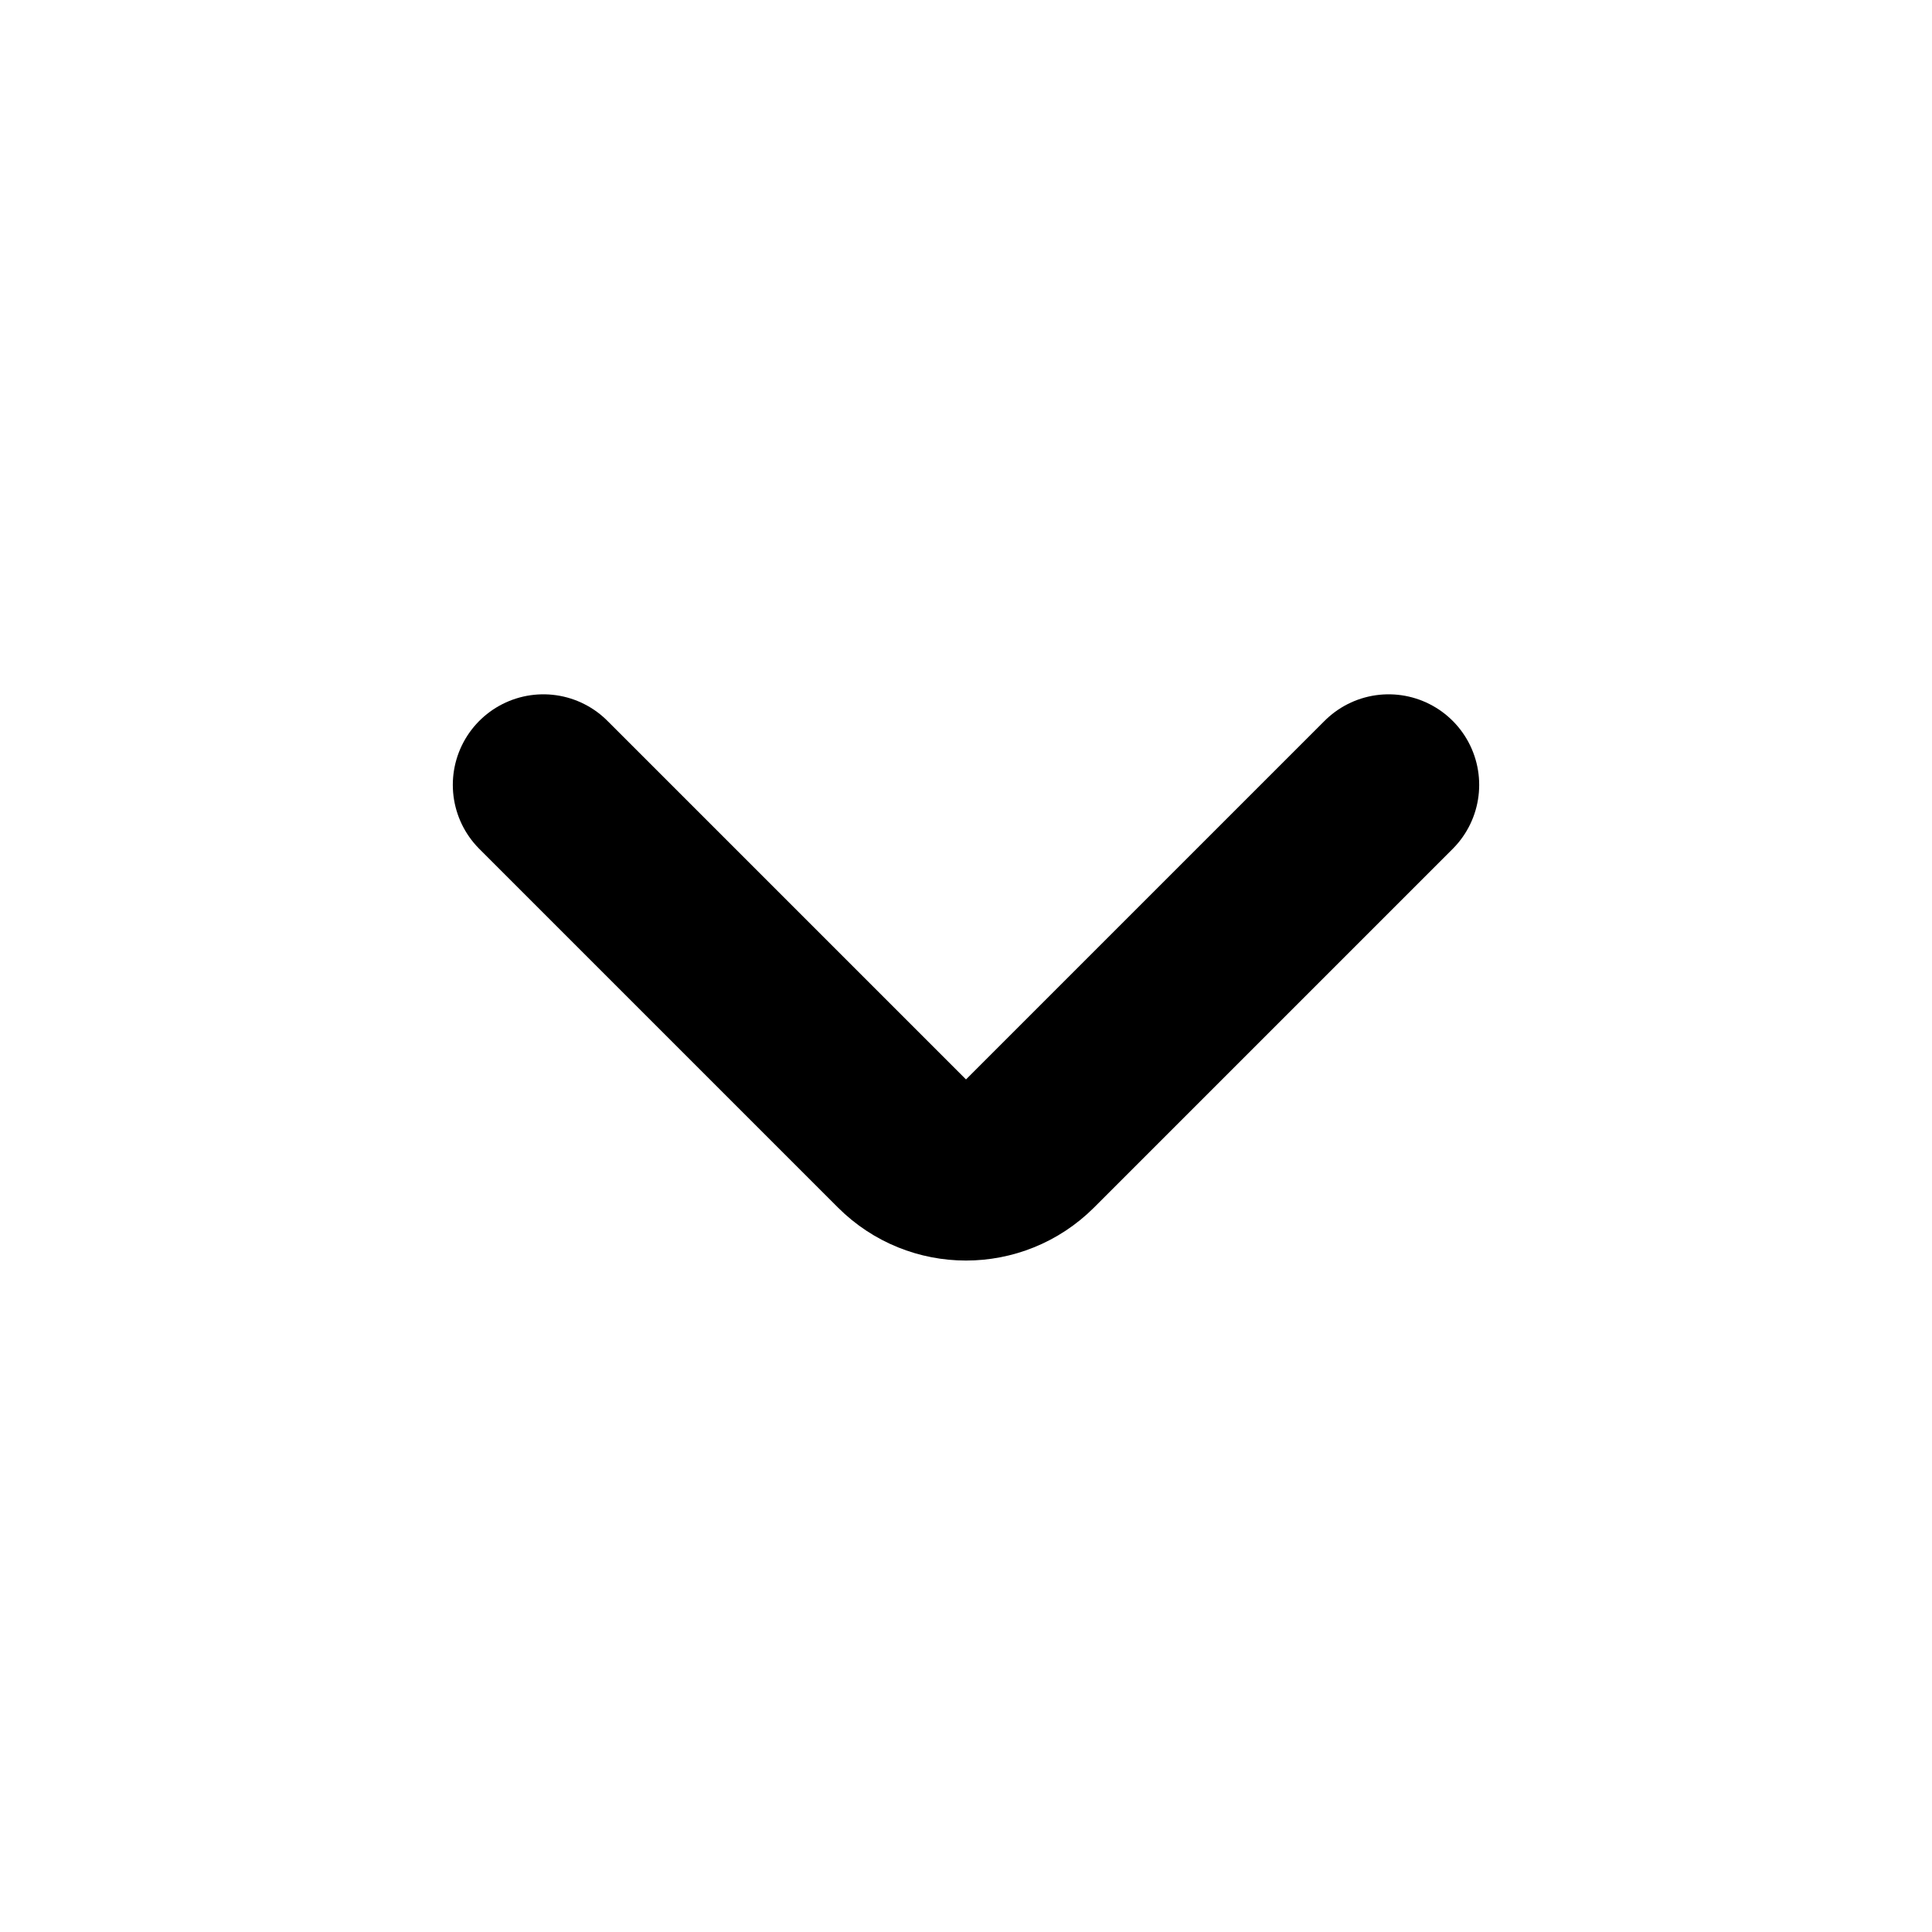
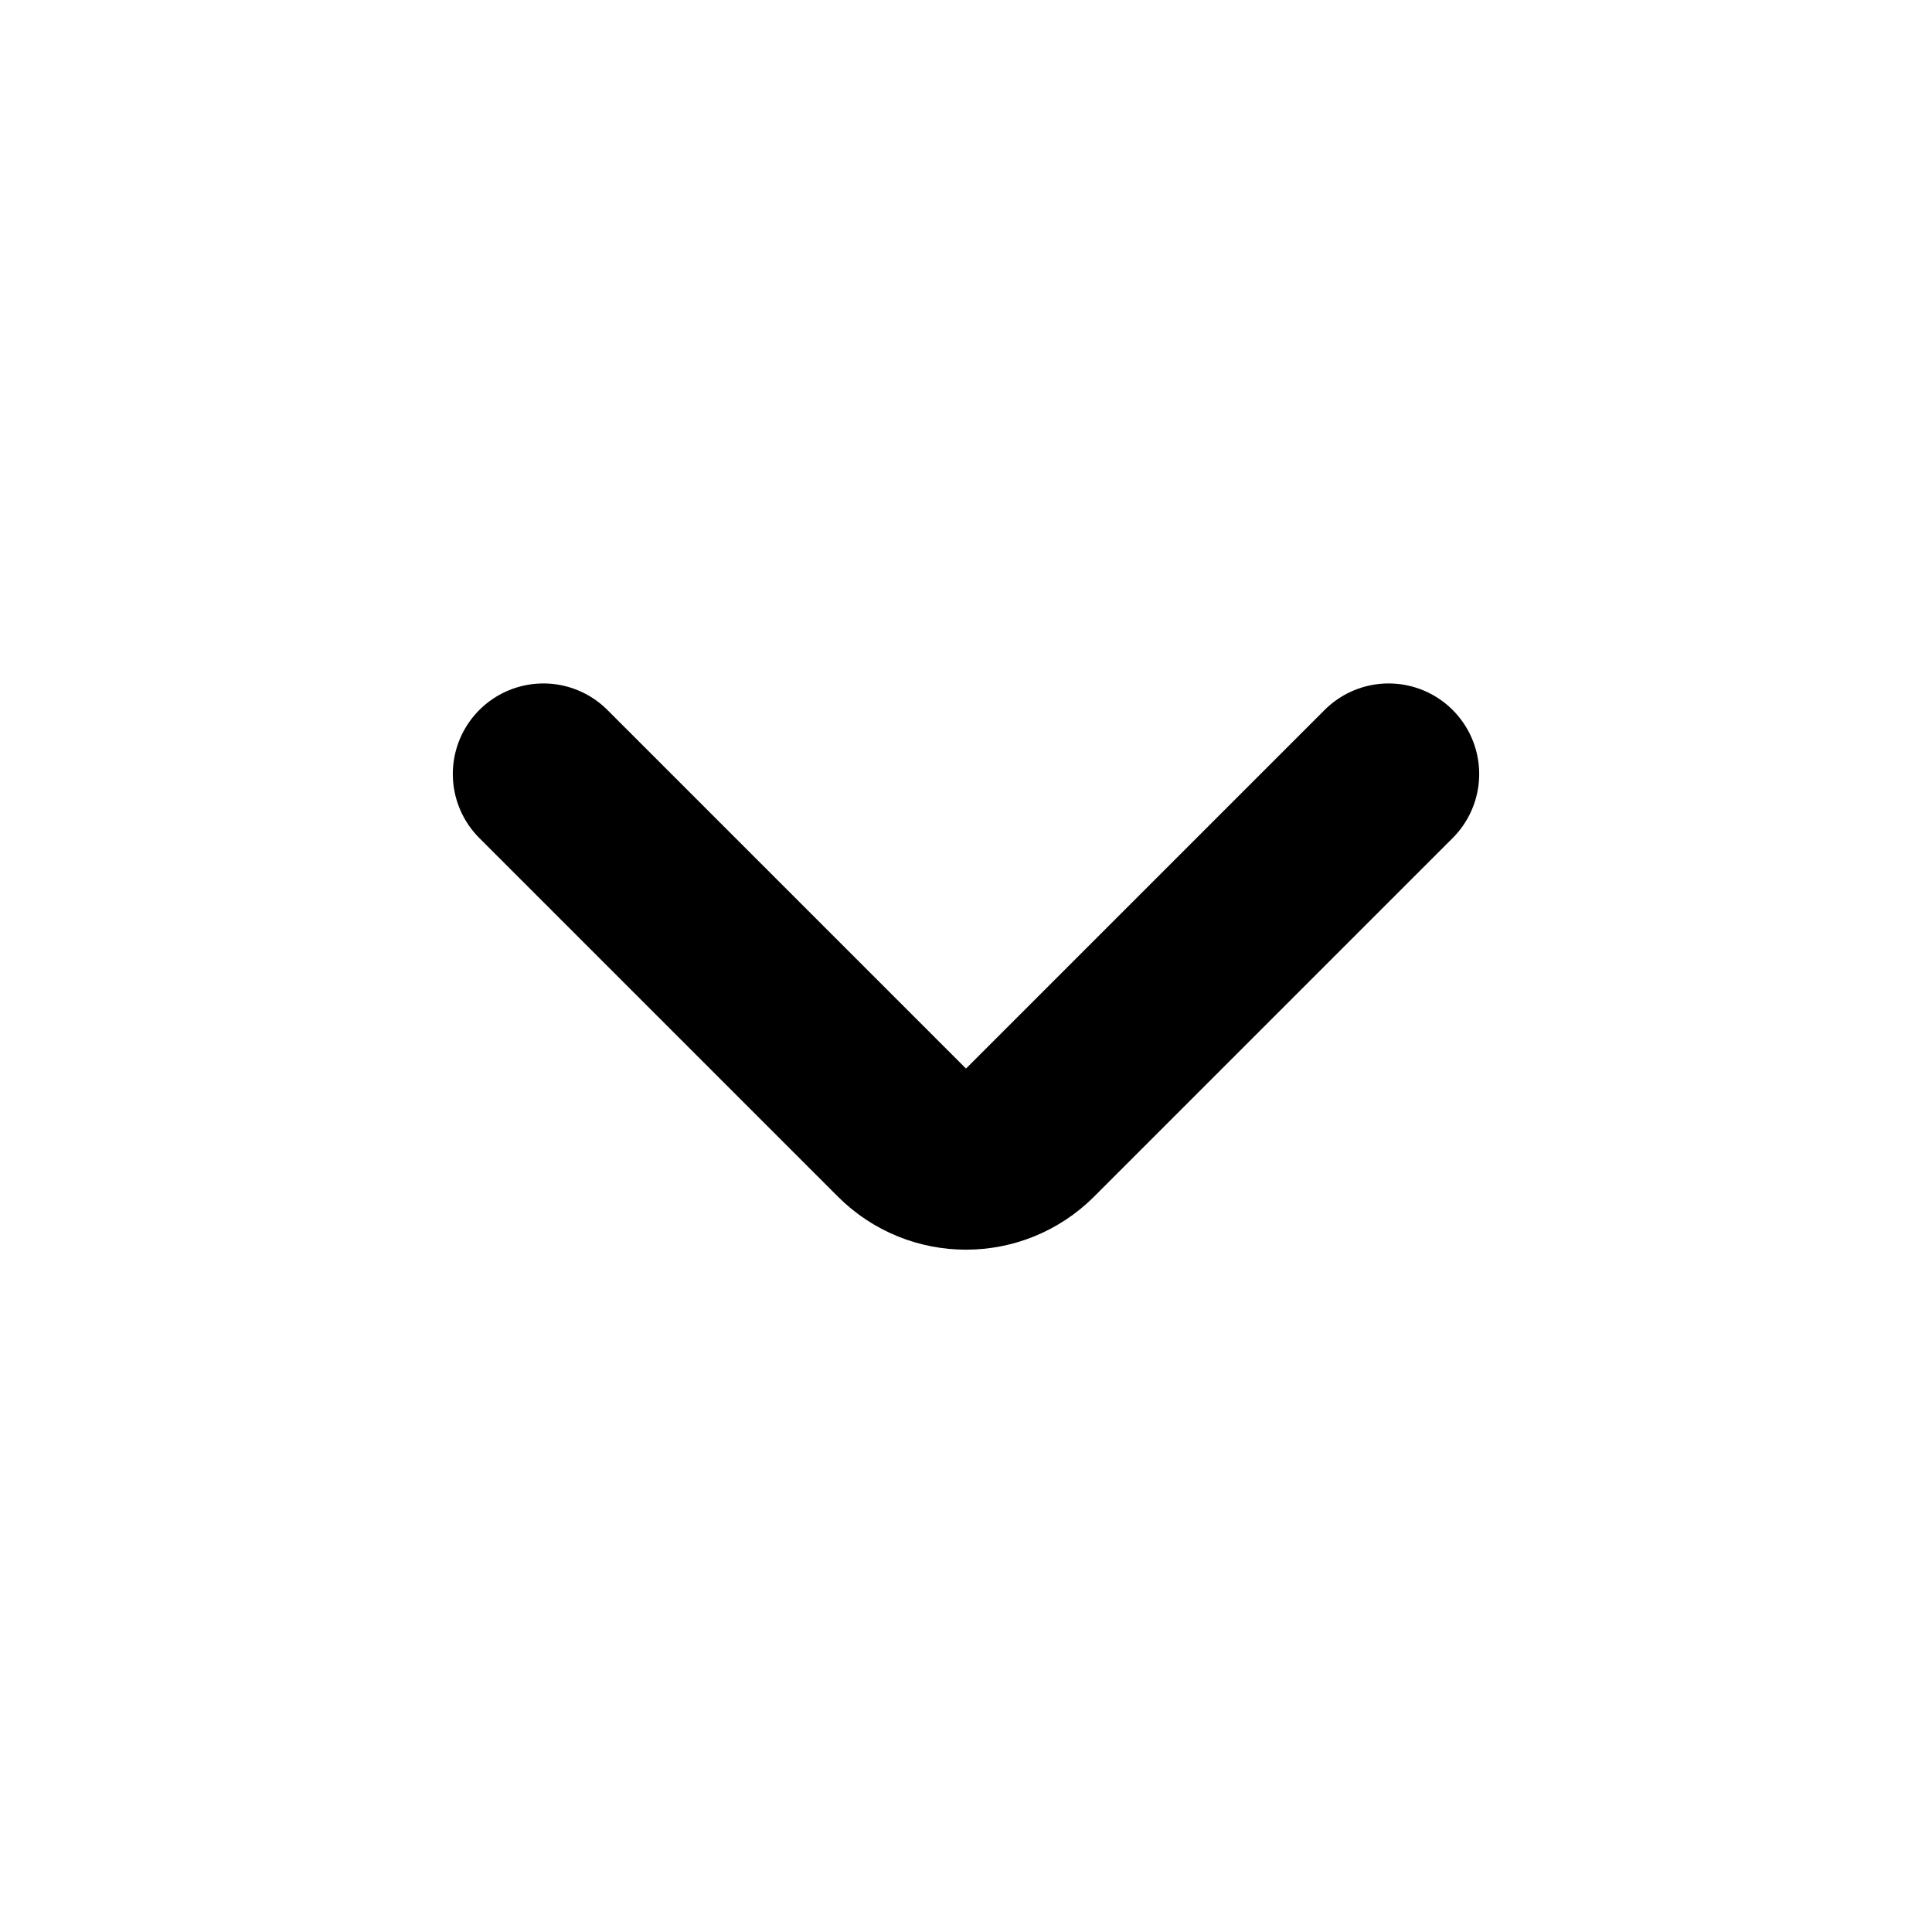
<svg xmlns="http://www.w3.org/2000/svg" viewBox="0 0 16 16" fill="none" stroke="currentColor" stroke-width="1.5" stroke-linecap="round" stroke-linejoin="round">
-   <path d="M4.5 6.5L7.47 9.47A0.75 0.75 0 0 0 8.53 9.47L11.5 6.5" />
+   <path d="M4.5 6.41L7.47 9.38A0.75 0.75 0 0 0 8.53 9.38L11.5 6.41" />
</svg>
